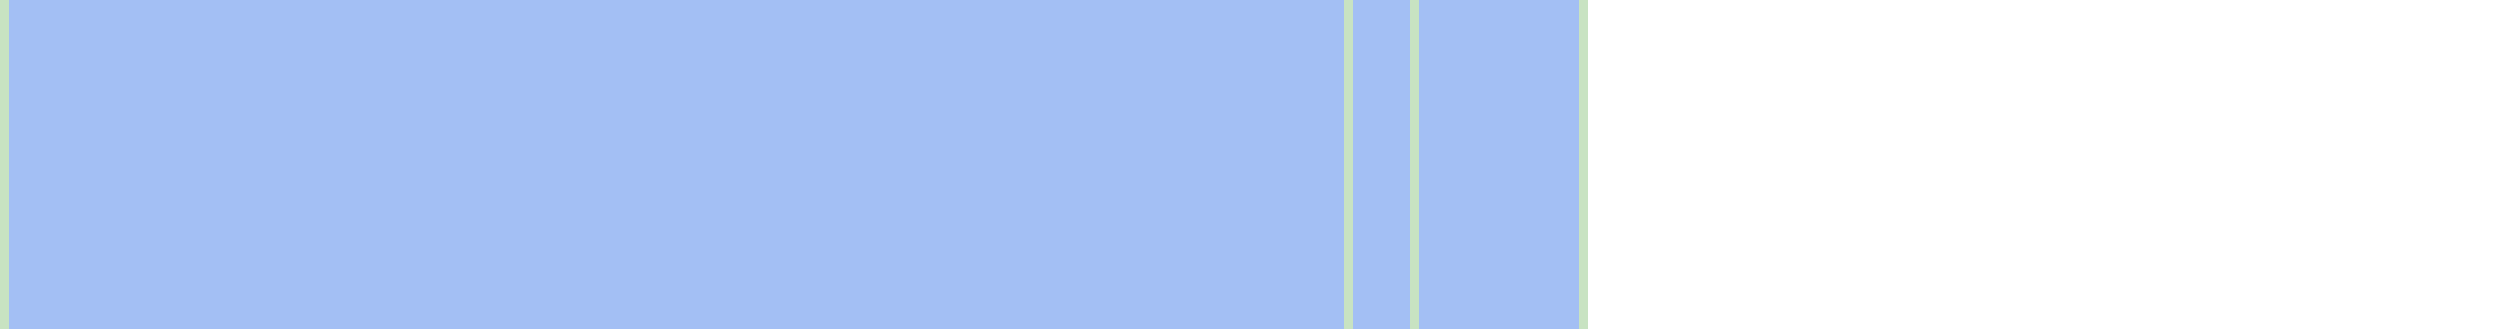
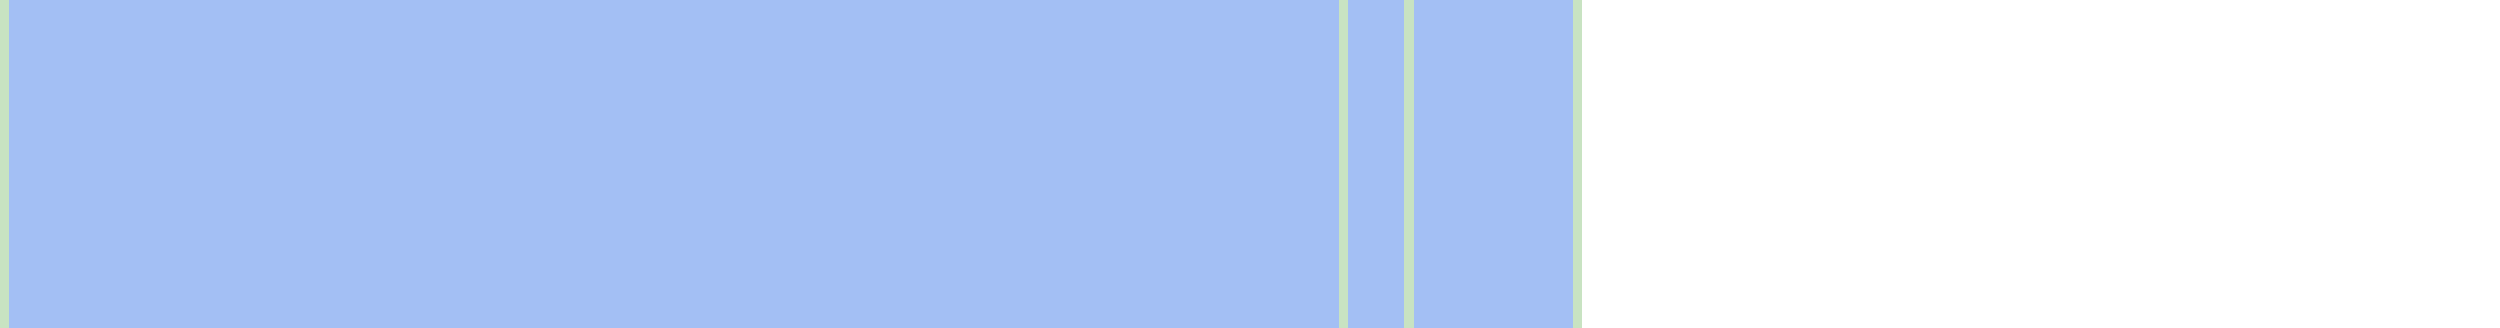
- <svg xmlns="http://www.w3.org/2000/svg" viewBox="0 0 266 35" shape-rendering="crispEdges">
+ <svg xmlns="http://www.w3.org/2000/svg" viewBox="0 0 267 35" shape-rendering="crispEdges">
  <rect y="0" x="0" width="169" height="35" fill="#a3bff4" />
  <rect y="0" x="0" width="1" height="35" fill="#c8e3c2" />
  <rect y="0" x="143" width="1" height="35" fill="#c8e3c2" />
  <rect y="0" x="150" width="1" height="35" fill="#c8e3c2" />
  <rect y="0" x="168" width="1" height="35" fill="#c8e3c2" />
</svg>
